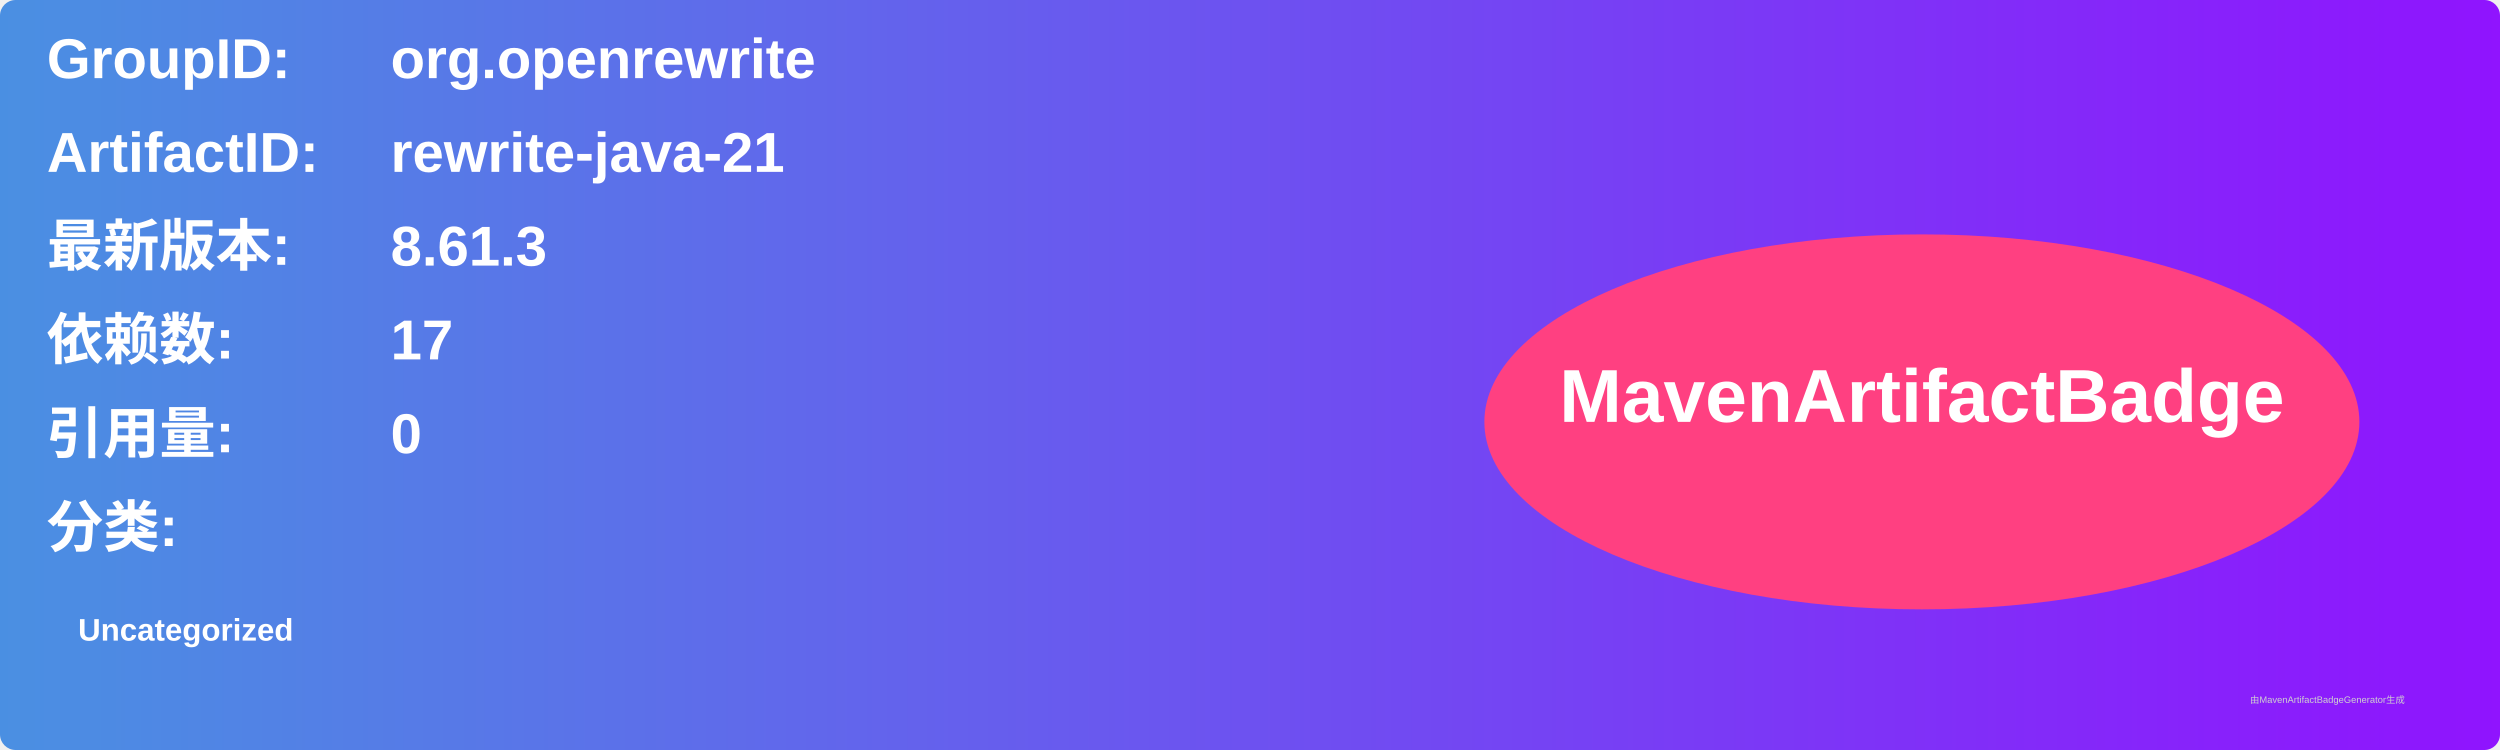
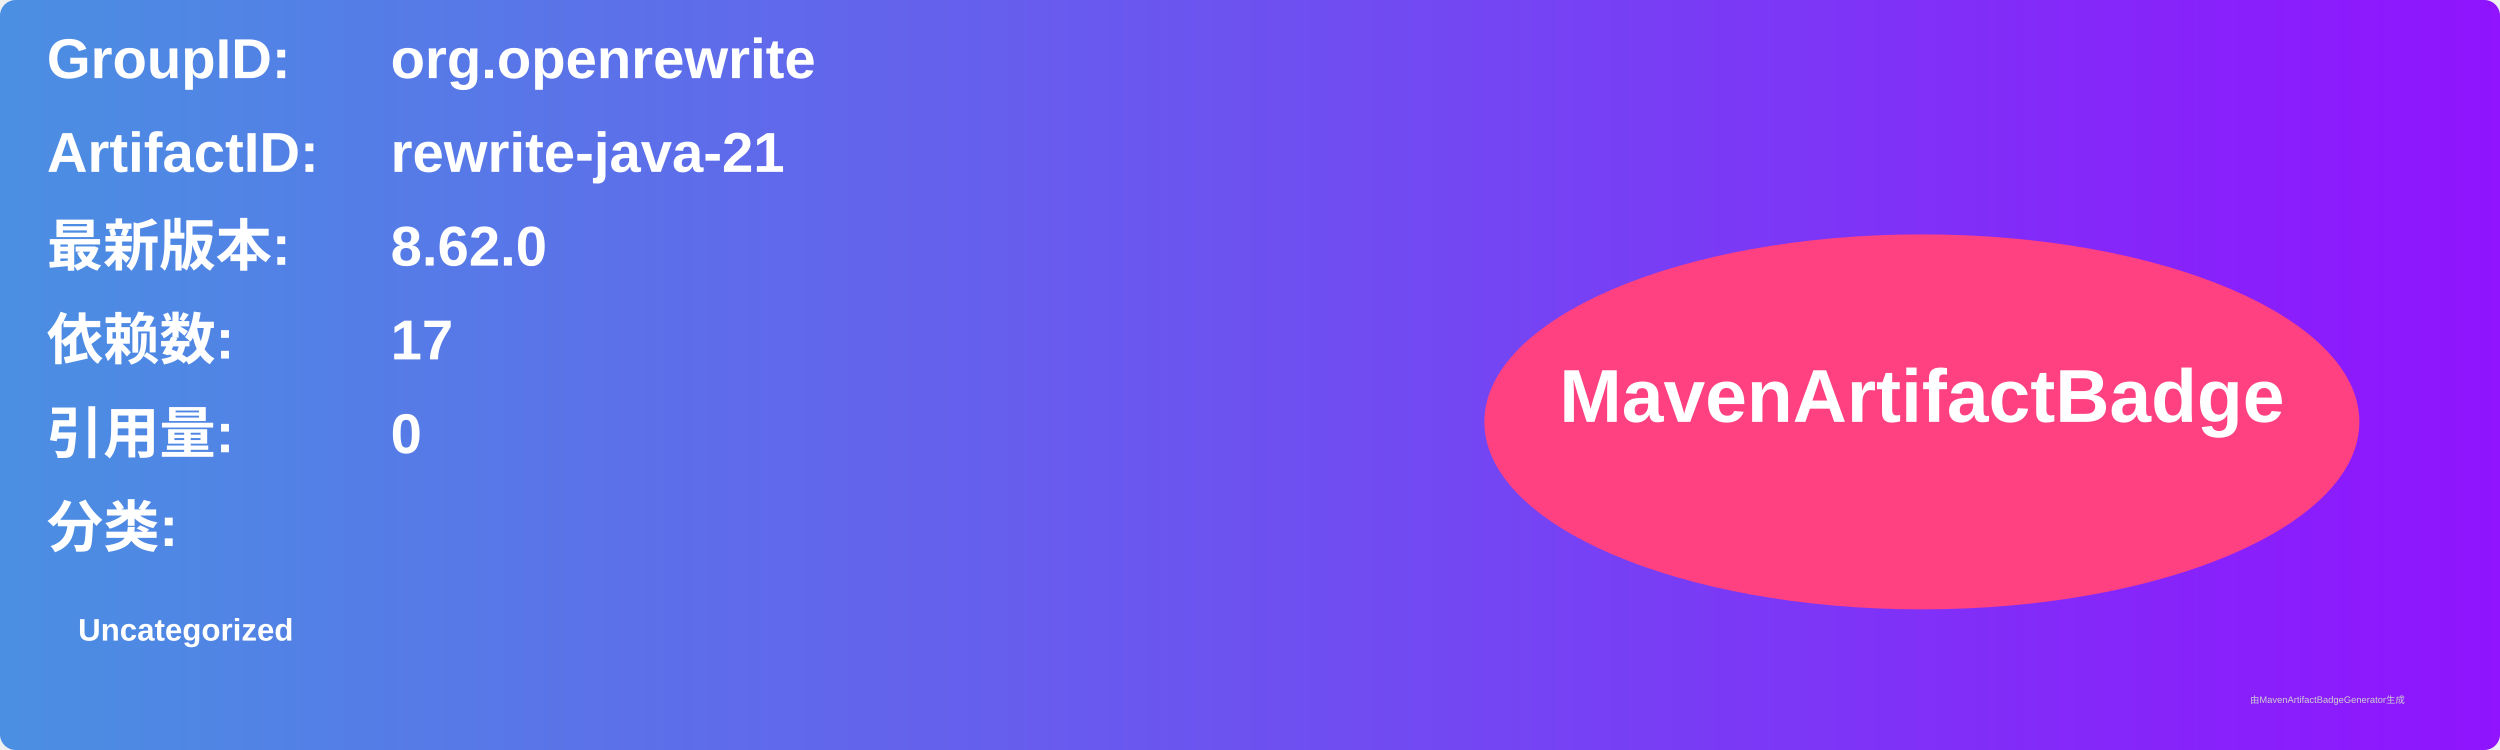
<svg xmlns="http://www.w3.org/2000/svg" width="800" height="240" viewBox="0 0 800 240">
  <linearGradient id="grad" x1="0%" y1="0%" x2="100%" y2="0%">
    <stop offset="0%" stop-color="#4a90e2" />
    <stop offset="100%" stop-color="#9013fe" />
  </linearGradient>
  <rect width="100%" height="100%" rx="5" ry="5" fill="url(#grad)" />
  <g transform="translate(15, 15)">
    <text x="0" y="10" font-family="Arial" font-size="18" fill="white" font-weight="bold" width="260">GroupID:</text>
    <text x="110" y="10" font-family="Arial" font-size="18" fill="white" font-weight="bold" width="460">org.openrewrite</text>
    <text x="0" y="40" font-family="Arial" font-size="18" fill="white" font-weight="bold" width="260">ArtifactID:</text>
    <text x="110" y="40" font-family="Arial" font-size="18" fill="white" font-weight="bold" width="460">rewrite-java-21</text>
    <text x="0" y="70" font-family="Arial" font-size="18" fill="white" font-weight="bold">最新版本:</text>
    <text x="110" y="70" font-family="Arial" font-size="18" fill="white" font-weight="bold">
-       <tspan font-weight="bold">8.61.3</tspan>
+       <tspan font-weight="bold">8.62.0</tspan>
    </text>
    <text x="0" y="100" font-family="Arial" font-size="18" fill="white" font-weight="bold">依赖数: </text>
    <text x="110" y="100" font-family="Arial" font-size="18" fill="white">
      <tspan font-weight="bold">17</tspan>
    </text>
    <text x="0" y="130" font-family="Arial" font-size="18" fill="white" font-weight="bold">引用量: </text>
    <text x="110" y="130" font-family="Arial" font-size="18" fill="white">
      <tspan font-weight="bold">0</tspan>
    </text>
    <text x="0" y="160" font-family="Arial" font-size="18" fill="white" font-weight="bold">分类:</text>
    <text x="10" y="190" font-family="Arial" font-size="10" fill="white">
      <tspan font-weight="bold">Uncategorized</tspan>
    </text>
    <ellipse cx="600" cy="120" rx="140" ry="60" fill="#ff4081" />
    <text x="600" y="120" text-anchor="middle" font-family="Arial" font-size="24" fill="white" font-weight="bold">MavenArtifactBadge</text>
  </g>
  <text x="720" y="225" font-family="Arial" font-size="3" fill="#d0d0d0">由MavenArtifactBadgeGenerator生成</text>
</svg>
